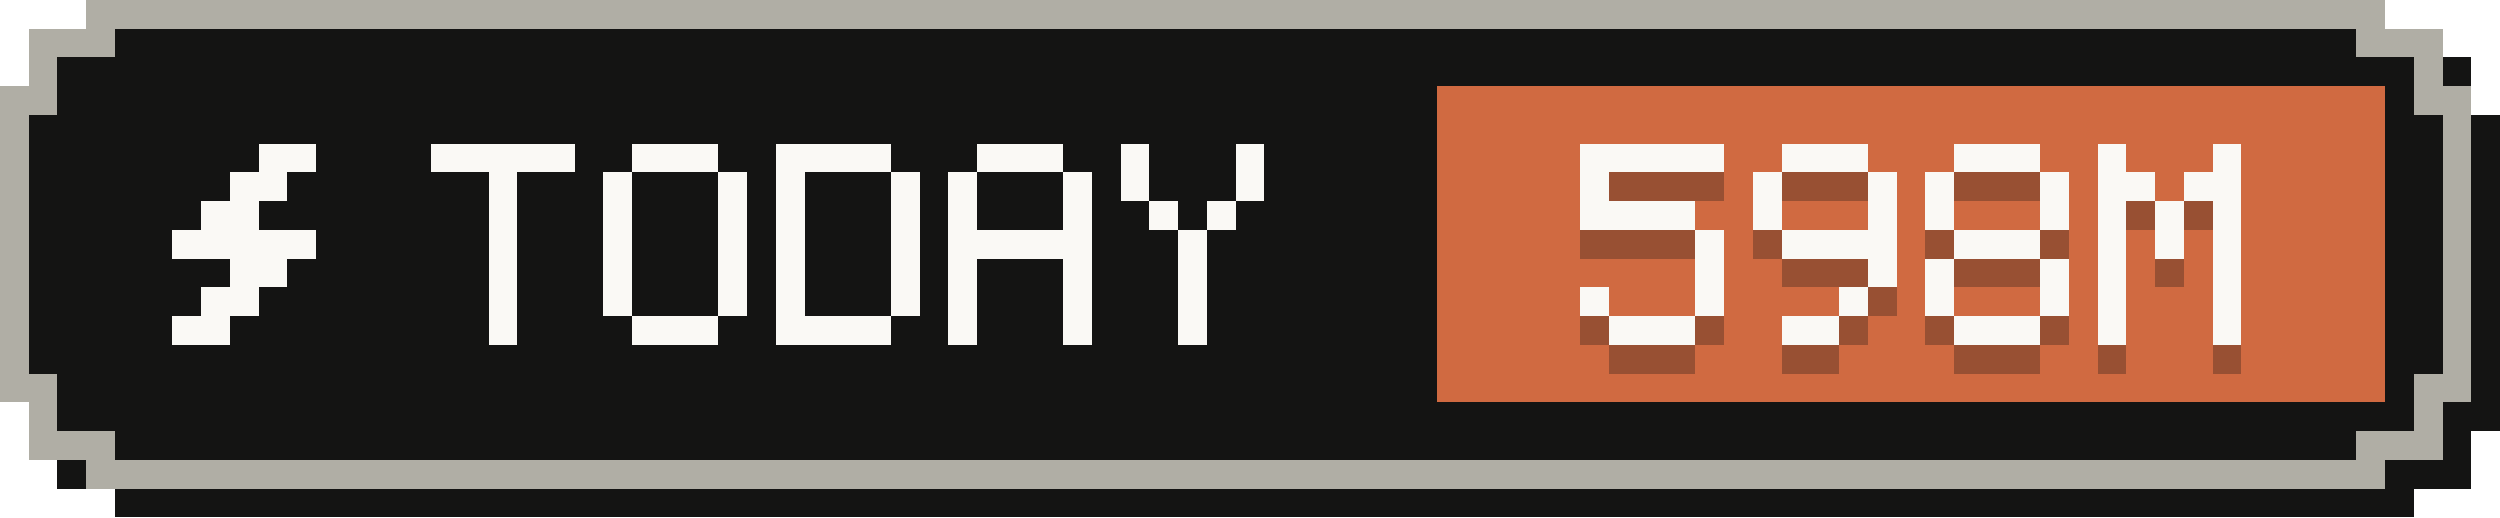
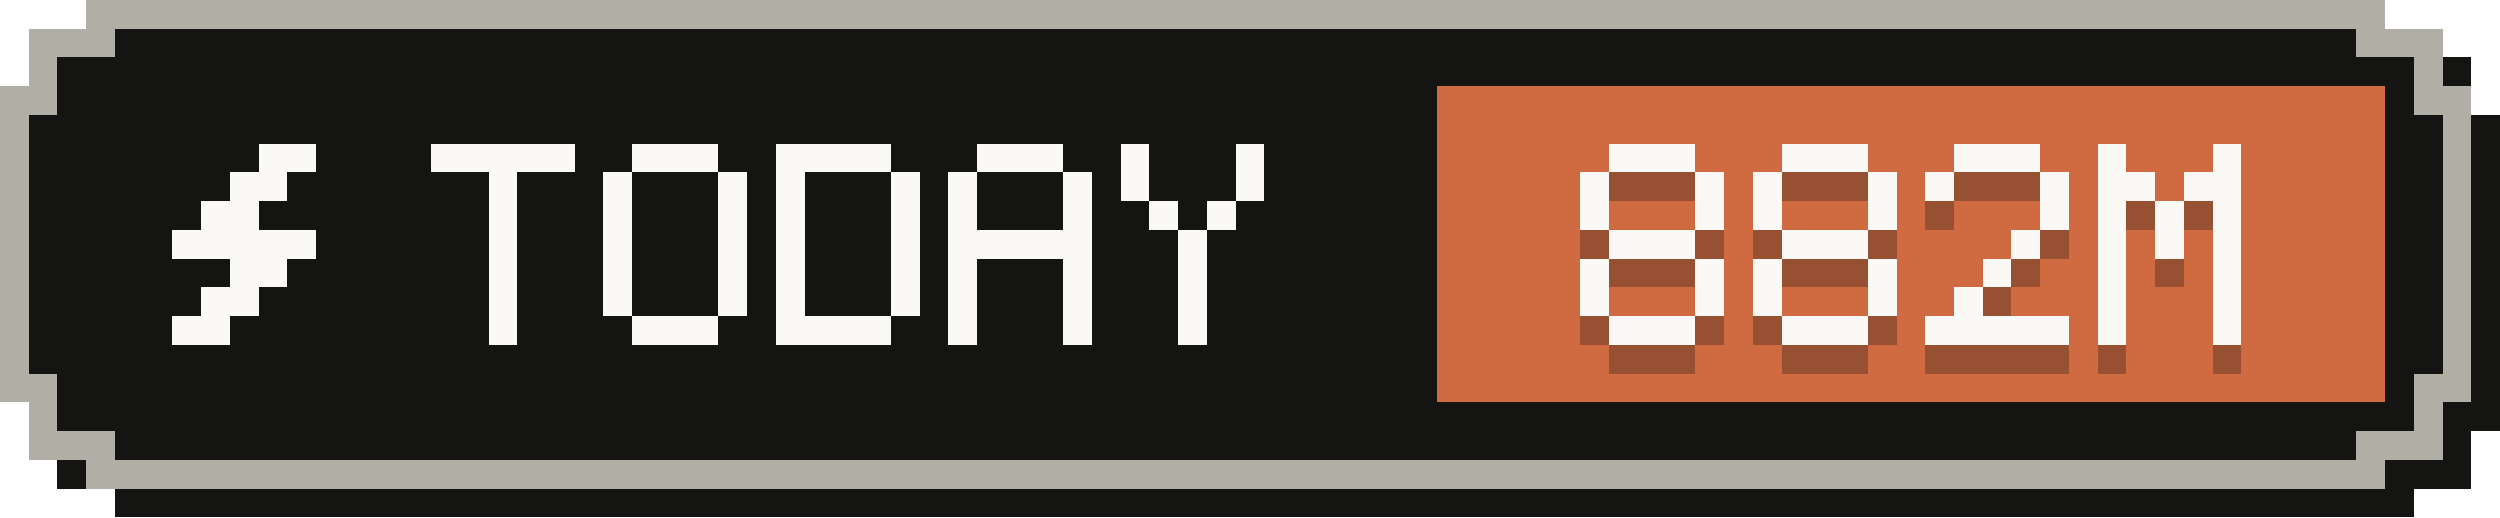
- <svg xmlns="http://www.w3.org/2000/svg" width="87" height="18" viewBox="0 0 87 18" role="img" aria-label="Tokens today: 598M">
+ <svg xmlns="http://www.w3.org/2000/svg" width="87" height="18" viewBox="0 0 87 18" role="img" aria-label="Tokens today: 882M">
  <g shape-rendering="crispEdges">
    <path fill="#141413" d="M4,1 H84 V2 H86 V4 H87 V15 H86 V17 H84 V18 H4 V17 H2 V15 H1 V4 H2 V2 H4 Z" />
    <path fill="#b0aea5" d="M3,0 H83 V1 H85 V3 H86 V14 H85 V16 H83 V17 H3 V16 H1 V14 H0 V3 H1 V1 H3 Z" />
    <path fill="#141413" d="M4,1 H82 V2 H84 V4 H85 V13 H84 V15 H82 V16 H4 V15 H2 V13 H1 V4 H2 V2 H4 Z" />
    <rect fill="#d06a41" x="50" y="3" width="33" height="11" />
    <g fill="#faf9f5">
      <rect x="9" y="5" width="2" height="1" />
      <rect x="8" y="6" width="2" height="1" />
      <rect x="7" y="7" width="2" height="1" />
      <rect x="6" y="8" width="5" height="1" />
      <rect x="8" y="9" width="2" height="1" />
      <rect x="7" y="10" width="2" height="1" />
      <rect x="6" y="11" width="2" height="1" />
    </g>
    <g fill="#faf9f5">
      <rect x="15" y="5" width="5" height="1" />
      <rect x="17" y="6" width="1" height="1" />
      <rect x="17" y="7" width="1" height="1" />
      <rect x="17" y="8" width="1" height="1" />
      <rect x="17" y="9" width="1" height="1" />
      <rect x="17" y="10" width="1" height="1" />
      <rect x="17" y="11" width="1" height="1" />
      <rect x="22" y="5" width="3" height="1" />
      <rect x="21" y="6" width="1" height="1" />
      <rect x="25" y="6" width="1" height="1" />
      <rect x="21" y="7" width="1" height="1" />
      <rect x="25" y="7" width="1" height="1" />
      <rect x="21" y="8" width="1" height="1" />
      <rect x="25" y="8" width="1" height="1" />
      <rect x="21" y="9" width="1" height="1" />
      <rect x="25" y="9" width="1" height="1" />
      <rect x="21" y="10" width="1" height="1" />
      <rect x="25" y="10" width="1" height="1" />
      <rect x="22" y="11" width="3" height="1" />
      <rect x="27" y="5" width="4" height="1" />
      <rect x="27" y="6" width="1" height="1" />
      <rect x="31" y="6" width="1" height="1" />
      <rect x="27" y="7" width="1" height="1" />
      <rect x="31" y="7" width="1" height="1" />
      <rect x="27" y="8" width="1" height="1" />
      <rect x="31" y="8" width="1" height="1" />
      <rect x="27" y="9" width="1" height="1" />
      <rect x="31" y="9" width="1" height="1" />
      <rect x="27" y="10" width="1" height="1" />
      <rect x="31" y="10" width="1" height="1" />
      <rect x="27" y="11" width="4" height="1" />
      <rect x="34" y="5" width="3" height="1" />
      <rect x="33" y="6" width="1" height="1" />
      <rect x="37" y="6" width="1" height="1" />
      <rect x="33" y="7" width="1" height="1" />
      <rect x="37" y="7" width="1" height="1" />
      <rect x="33" y="8" width="5" height="1" />
      <rect x="33" y="9" width="1" height="1" />
      <rect x="37" y="9" width="1" height="1" />
      <rect x="33" y="10" width="1" height="1" />
      <rect x="37" y="10" width="1" height="1" />
      <rect x="33" y="11" width="1" height="1" />
      <rect x="37" y="11" width="1" height="1" />
      <rect x="39" y="5" width="1" height="1" />
      <rect x="43" y="5" width="1" height="1" />
      <rect x="39" y="6" width="1" height="1" />
      <rect x="43" y="6" width="1" height="1" />
      <rect x="40" y="7" width="1" height="1" />
      <rect x="42" y="7" width="1" height="1" />
      <rect x="41" y="8" width="1" height="1" />
      <rect x="41" y="9" width="1" height="1" />
      <rect x="41" y="10" width="1" height="1" />
      <rect x="41" y="11" width="1" height="1" />
    </g>
    <g fill="#141413" fill-opacity=".3">
-       <rect x="55" y="6" width="5" height="1" />
+       <rect x="56" y="6" width="3" height="1" />
      <rect x="55" y="7" width="1" height="1" />
-       <rect x="55" y="8" width="4" height="1" />
-       <rect x="59" y="9" width="1" height="1" />
+       <rect x="59" y="7" width="1" height="1" />
+       <rect x="55" y="8" width="1" height="1" />
+       <rect x="59" y="8" width="1" height="1" />
+       <rect x="56" y="9" width="3" height="1" />
+       <rect x="55" y="10" width="1" height="1" />
      <rect x="59" y="10" width="1" height="1" />
      <rect x="55" y="11" width="1" height="1" />
      <rect x="59" y="11" width="1" height="1" />
      <rect x="56" y="12" width="3" height="1" />
      <rect x="62" y="6" width="3" height="1" />
      <rect x="61" y="7" width="1" height="1" />
      <rect x="65" y="7" width="1" height="1" />
      <rect x="61" y="8" width="1" height="1" />
      <rect x="65" y="8" width="1" height="1" />
-       <rect x="62" y="9" width="4" height="1" />
+       <rect x="62" y="9" width="3" height="1" />
+       <rect x="61" y="10" width="1" height="1" />
      <rect x="65" y="10" width="1" height="1" />
-       <rect x="64" y="11" width="1" height="1" />
-       <rect x="62" y="12" width="2" height="1" />
+       <rect x="61" y="11" width="1" height="1" />
+       <rect x="65" y="11" width="1" height="1" />
+       <rect x="62" y="12" width="3" height="1" />
      <rect x="68" y="6" width="3" height="1" />
      <rect x="67" y="7" width="1" height="1" />
      <rect x="71" y="7" width="1" height="1" />
-       <rect x="67" y="8" width="1" height="1" />
      <rect x="71" y="8" width="1" height="1" />
-       <rect x="68" y="9" width="3" height="1" />
-       <rect x="67" y="10" width="1" height="1" />
-       <rect x="71" y="10" width="1" height="1" />
-       <rect x="67" y="11" width="1" height="1" />
-       <rect x="71" y="11" width="1" height="1" />
-       <rect x="68" y="12" width="3" height="1" />
+       <rect x="70" y="9" width="1" height="1" />
+       <rect x="69" y="10" width="1" height="1" />
+       <rect x="68" y="11" width="1" height="1" />
+       <rect x="67" y="12" width="5" height="1" />
      <rect x="73" y="6" width="1" height="1" />
      <rect x="77" y="6" width="1" height="1" />
      <rect x="73" y="7" width="2" height="1" />
      <rect x="76" y="7" width="2" height="1" />
      <rect x="73" y="8" width="1" height="1" />
      <rect x="75" y="8" width="1" height="1" />
      <rect x="77" y="8" width="1" height="1" />
      <rect x="73" y="9" width="1" height="1" />
      <rect x="75" y="9" width="1" height="1" />
      <rect x="77" y="9" width="1" height="1" />
      <rect x="73" y="10" width="1" height="1" />
      <rect x="77" y="10" width="1" height="1" />
      <rect x="73" y="11" width="1" height="1" />
      <rect x="77" y="11" width="1" height="1" />
      <rect x="73" y="12" width="1" height="1" />
      <rect x="77" y="12" width="1" height="1" />
    </g>
    <g fill="#faf9f5">
-       <rect x="55" y="5" width="5" height="1" />
+       <rect x="56" y="5" width="3" height="1" />
      <rect x="55" y="6" width="1" height="1" />
-       <rect x="55" y="7" width="4" height="1" />
-       <rect x="59" y="8" width="1" height="1" />
+       <rect x="59" y="6" width="1" height="1" />
+       <rect x="55" y="7" width="1" height="1" />
+       <rect x="59" y="7" width="1" height="1" />
+       <rect x="56" y="8" width="3" height="1" />
+       <rect x="55" y="9" width="1" height="1" />
      <rect x="59" y="9" width="1" height="1" />
      <rect x="55" y="10" width="1" height="1" />
      <rect x="59" y="10" width="1" height="1" />
      <rect x="56" y="11" width="3" height="1" />
      <rect x="62" y="5" width="3" height="1" />
      <rect x="61" y="6" width="1" height="1" />
      <rect x="65" y="6" width="1" height="1" />
      <rect x="61" y="7" width="1" height="1" />
      <rect x="65" y="7" width="1" height="1" />
-       <rect x="62" y="8" width="4" height="1" />
+       <rect x="62" y="8" width="3" height="1" />
+       <rect x="61" y="9" width="1" height="1" />
      <rect x="65" y="9" width="1" height="1" />
-       <rect x="64" y="10" width="1" height="1" />
-       <rect x="62" y="11" width="2" height="1" />
+       <rect x="61" y="10" width="1" height="1" />
+       <rect x="65" y="10" width="1" height="1" />
+       <rect x="62" y="11" width="3" height="1" />
      <rect x="68" y="5" width="3" height="1" />
      <rect x="67" y="6" width="1" height="1" />
      <rect x="71" y="6" width="1" height="1" />
-       <rect x="67" y="7" width="1" height="1" />
      <rect x="71" y="7" width="1" height="1" />
-       <rect x="68" y="8" width="3" height="1" />
-       <rect x="67" y="9" width="1" height="1" />
-       <rect x="71" y="9" width="1" height="1" />
-       <rect x="67" y="10" width="1" height="1" />
-       <rect x="71" y="10" width="1" height="1" />
-       <rect x="68" y="11" width="3" height="1" />
+       <rect x="70" y="8" width="1" height="1" />
+       <rect x="69" y="9" width="1" height="1" />
+       <rect x="68" y="10" width="1" height="1" />
+       <rect x="67" y="11" width="5" height="1" />
      <rect x="73" y="5" width="1" height="1" />
      <rect x="77" y="5" width="1" height="1" />
      <rect x="73" y="6" width="2" height="1" />
      <rect x="76" y="6" width="2" height="1" />
      <rect x="73" y="7" width="1" height="1" />
      <rect x="75" y="7" width="1" height="1" />
      <rect x="77" y="7" width="1" height="1" />
      <rect x="73" y="8" width="1" height="1" />
      <rect x="75" y="8" width="1" height="1" />
      <rect x="77" y="8" width="1" height="1" />
      <rect x="73" y="9" width="1" height="1" />
      <rect x="77" y="9" width="1" height="1" />
      <rect x="73" y="10" width="1" height="1" />
      <rect x="77" y="10" width="1" height="1" />
      <rect x="73" y="11" width="1" height="1" />
      <rect x="77" y="11" width="1" height="1" />
    </g>
  </g>
</svg>
